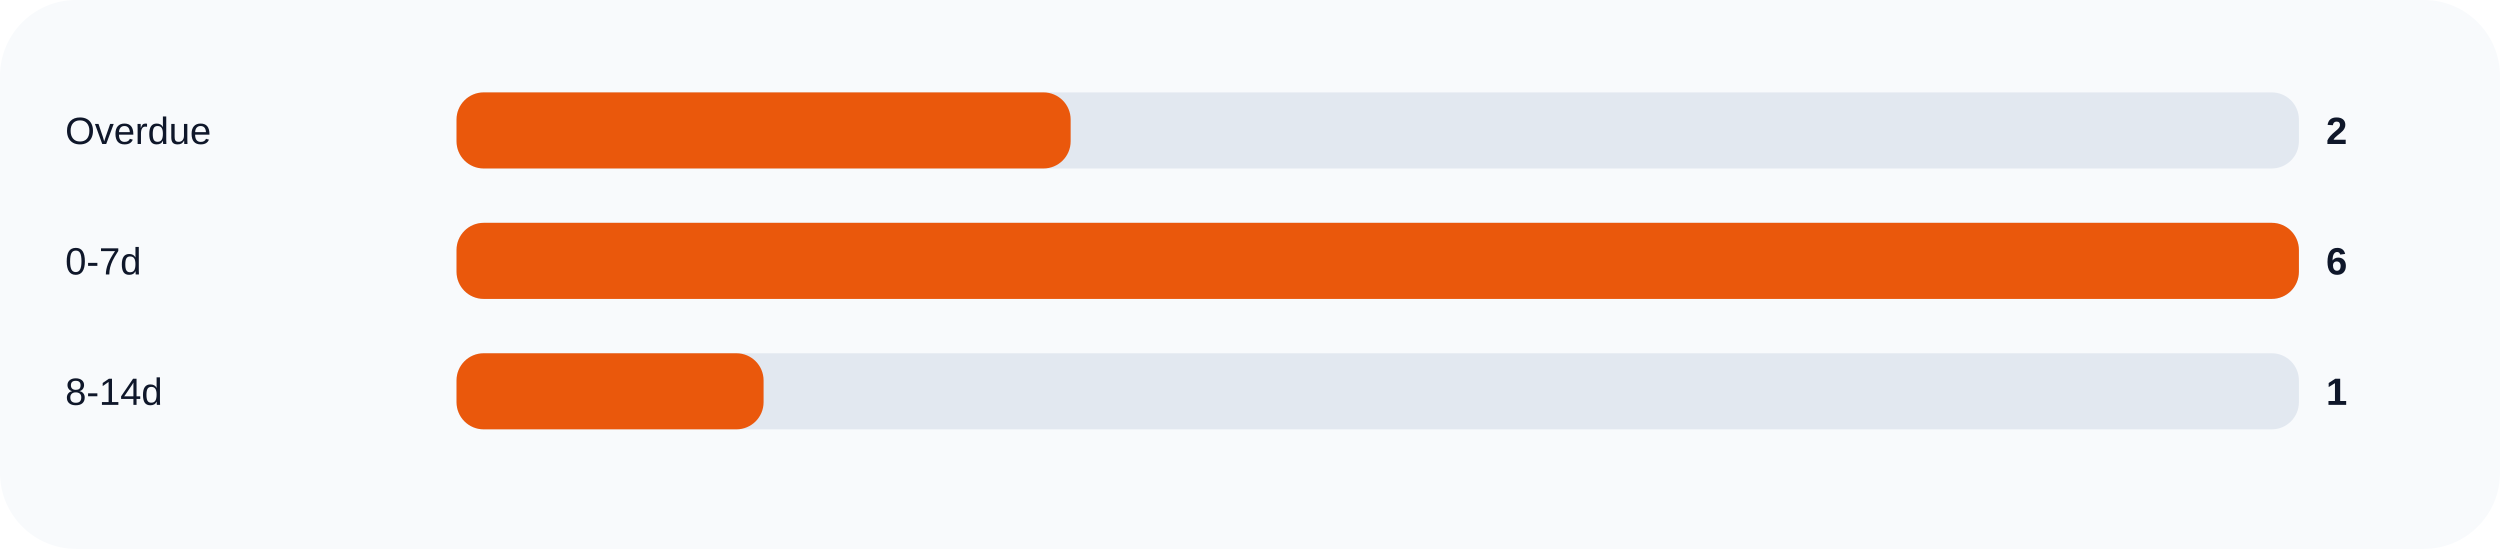
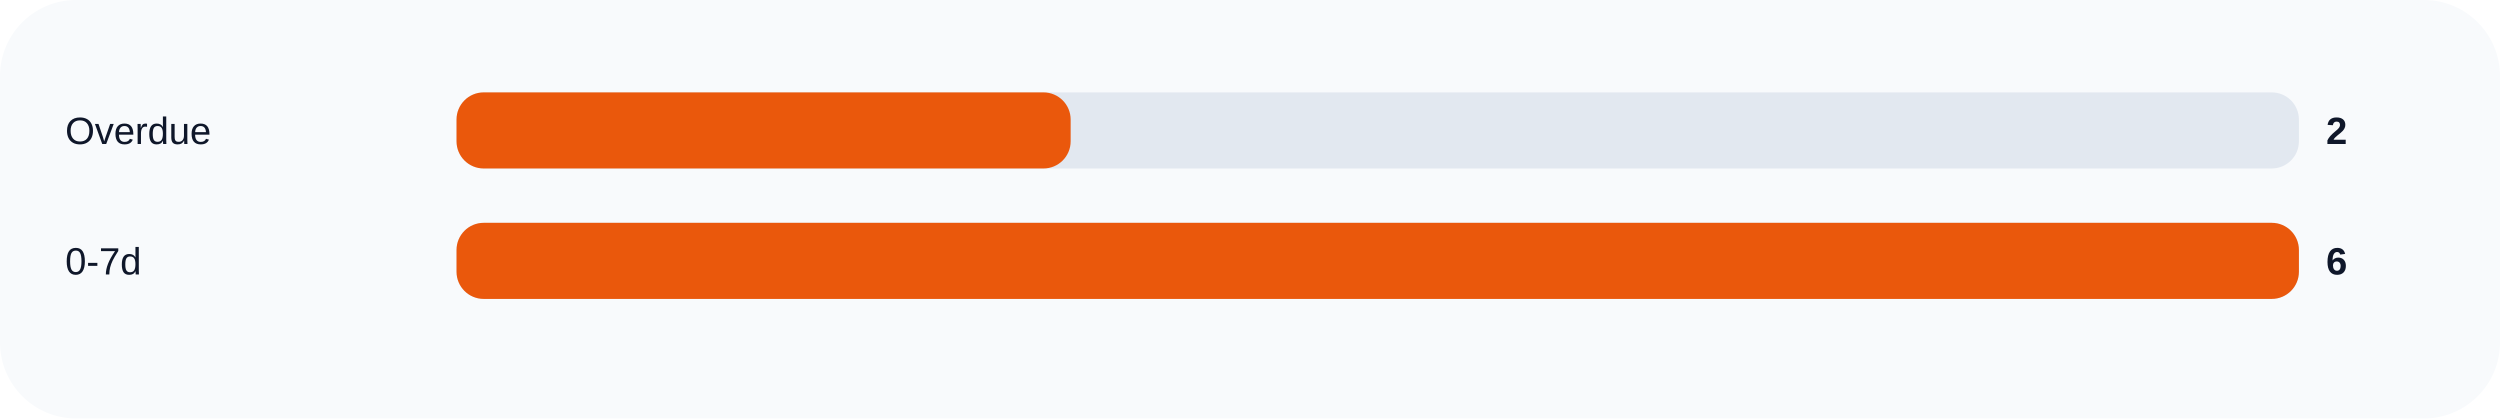
- <svg xmlns="http://www.w3.org/2000/svg" width="920" height="202" viewBox="0 0 920 202" role="img">
+ <svg xmlns="http://www.w3.org/2000/svg" width="920" height="154" viewBox="0 0 920 154" role="img">
  <rect width="100%" height="100%" rx="28" fill="#f8fafc" />
  <text x="24" y="53" fill="#0f172a" font-size="14" font-family="Arial, sans-serif">Overdue</text>
  <rect x="168" y="34" width="678" height="28" rx="10" fill="#e2e8f0" />
  <rect x="168" y="34" width="226.0" height="28" rx="10" fill="#ea580c" />
  <text x="856" y="53" fill="#0f172a" font-size="14" font-family="Arial, sans-serif" font-weight="700">2</text>
  <text x="24" y="101" fill="#0f172a" font-size="14" font-family="Arial, sans-serif">0-7d</text>
  <rect x="168" y="82" width="678" height="28" rx="10" fill="#e2e8f0" />
  <rect x="168" y="82" width="678.0" height="28" rx="10" fill="#ea580c" />
  <text x="856" y="101" fill="#0f172a" font-size="14" font-family="Arial, sans-serif" font-weight="700">6</text>
-   <text x="24" y="149" fill="#0f172a" font-size="14" font-family="Arial, sans-serif">8-14d</text>
-   <rect x="168" y="130" width="678" height="28" rx="10" fill="#e2e8f0" />
-   <rect x="168" y="130" width="113.0" height="28" rx="10" fill="#ea580c" />
-   <text x="856" y="149" fill="#0f172a" font-size="14" font-family="Arial, sans-serif" font-weight="700">1</text>
</svg>
